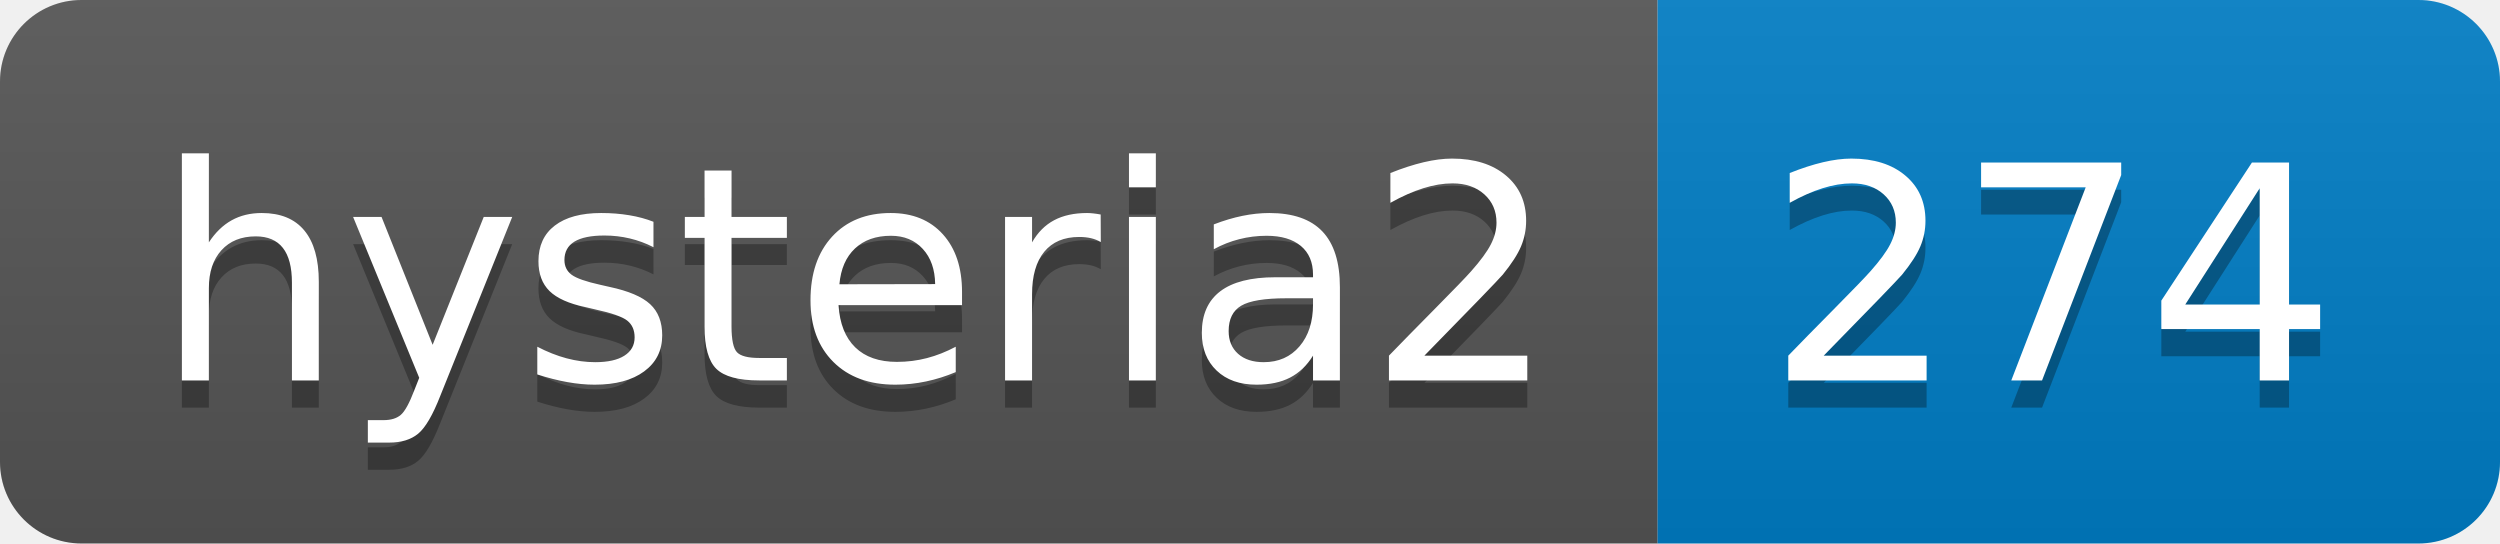
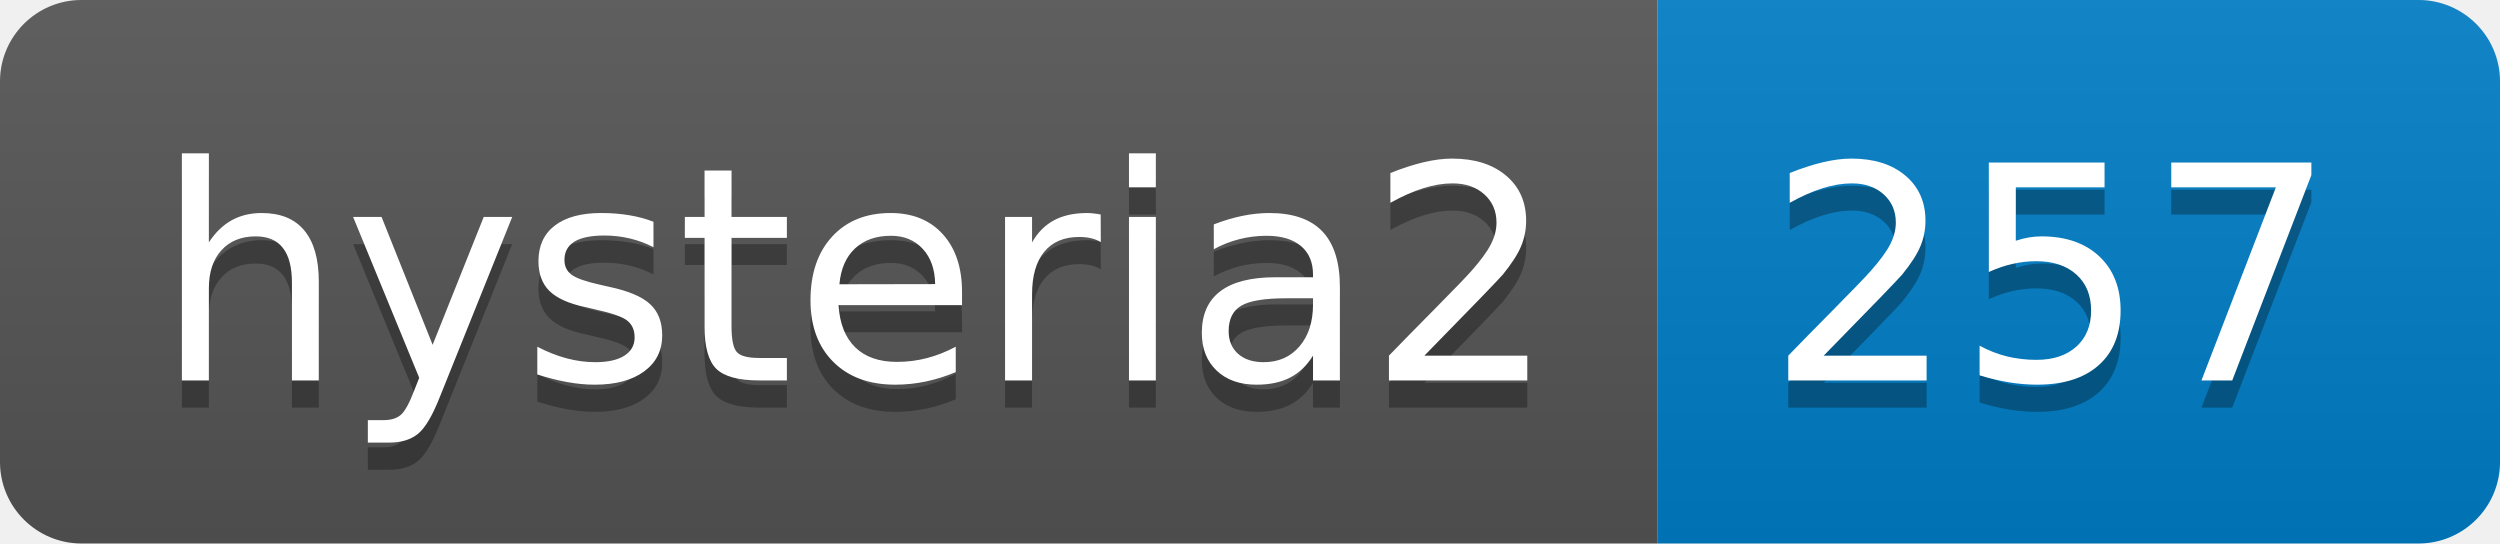
- <svg xmlns="http://www.w3.org/2000/svg" width="92" height="20" role="img" aria-label="hysteria2: 274">
+ <svg xmlns="http://www.w3.org/2000/svg" width="92" height="20" role="img" aria-label="hysteria2: 257">
  <linearGradient id="s" x2="0" y2="100%">
    <stop offset="0" stop-color="#bbb" stop-opacity=".1" />
    <stop offset="1" stop-opacity=".1" />
  </linearGradient>
  <clipPath id="r">
    <rect width="92" height="20" rx="3" fill="#fff" />
  </clipPath>
  <g clip-path="url(#r)">
    <rect width="61" height="20" fill="#555" />
    <rect x="61" width="31" height="20" fill="#007ec6" />
    <rect width="92" height="20" fill="url(#s)" />
  </g>
  <g fill="#fff" text-anchor="middle" font-family="Verdana,Geneva,DejaVu Sans,sans-serif" text-rendering="geometricPrecision" font-size="110">
    <text aria-hidden="true" x="315" y="150" fill="#010101" fill-opacity=".3" transform="scale(.1)" textLength="510">hysteria2</text>
    <text x="315" y="140" transform="scale(.1)" fill="#fff" textLength="510">hysteria2</text>
-     <text aria-hidden="true" x="755" y="150" fill="#010101" fill-opacity=".3" transform="scale(.1)" textLength="210">274</text>
-     <text x="755" y="140" transform="scale(.1)" fill="#fff" textLength="210">274</text>
+     <text aria-hidden="true" x="755" y="150" fill="#010101" fill-opacity=".3" transform="scale(.1)" textLength="210">257</text>
+     <text x="755" y="140" transform="scale(.1)" fill="#fff" textLength="210">257</text>
  </g>
</svg>
